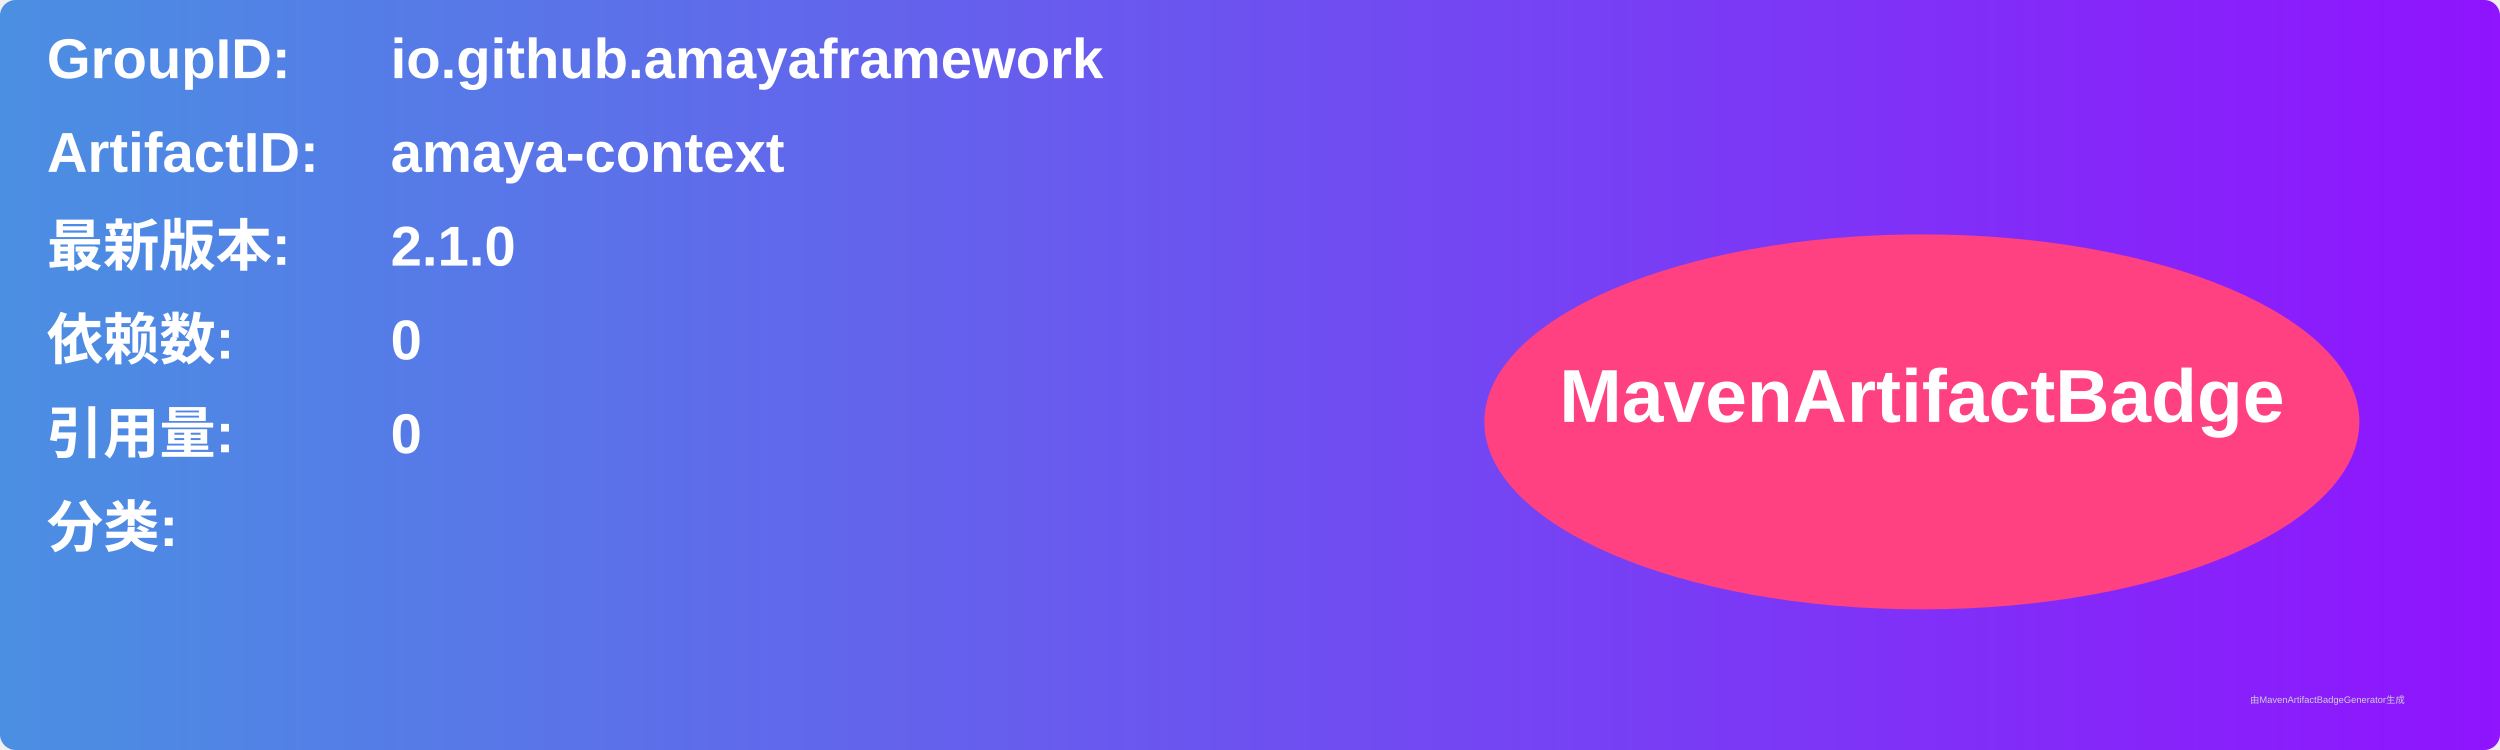
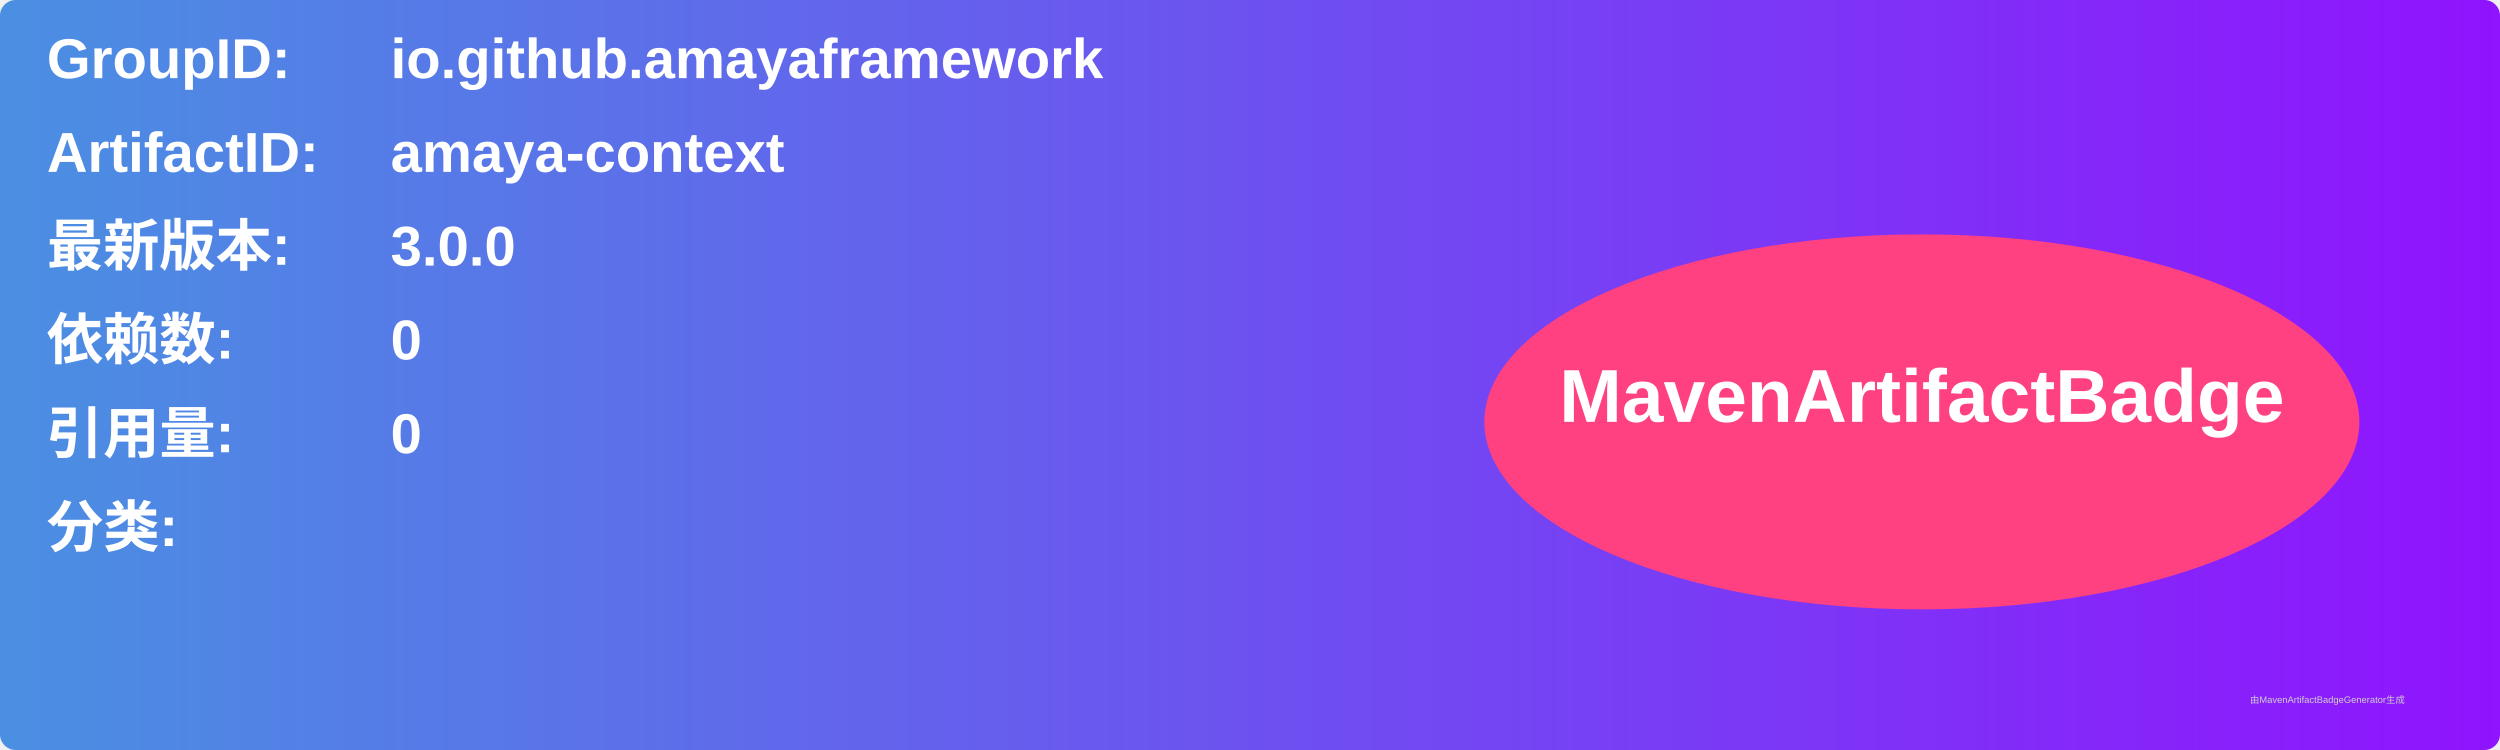
<svg xmlns="http://www.w3.org/2000/svg" width="800" height="240" viewBox="0 0 800 240">
  <linearGradient id="grad" x1="0%" y1="0%" x2="100%" y2="0%">
    <stop offset="0%" stop-color="#4a90e2" />
    <stop offset="100%" stop-color="#9013fe" />
  </linearGradient>
  <rect width="100%" height="100%" rx="5" ry="5" fill="url(#grad)" />
  <g transform="translate(15, 15)">
    <text x="0" y="10" font-family="Arial" font-size="18" fill="white" font-weight="bold" width="260">GroupID:</text>
    <text x="110" y="10" font-family="Arial" font-size="18" fill="white" font-weight="bold" width="460">io.github.amayaframework</text>
    <text x="0" y="40" font-family="Arial" font-size="18" fill="white" font-weight="bold" width="260">ArtifactID:</text>
    <text x="110" y="40" font-family="Arial" font-size="18" fill="white" font-weight="bold" width="460">amaya-context</text>
    <text x="0" y="70" font-family="Arial" font-size="18" fill="white" font-weight="bold">最新版本:</text>
    <text x="110" y="70" font-family="Arial" font-size="18" fill="white" font-weight="bold">
-       <tspan font-weight="bold">2.1.0</tspan>
+       <tspan font-weight="bold">3.0.0</tspan>
    </text>
    <text x="0" y="100" font-family="Arial" font-size="18" fill="white" font-weight="bold">依赖数: </text>
    <text x="110" y="100" font-family="Arial" font-size="18" fill="white">
      <tspan font-weight="bold">0</tspan>
    </text>
    <text x="0" y="130" font-family="Arial" font-size="18" fill="white" font-weight="bold">引用量: </text>
    <text x="110" y="130" font-family="Arial" font-size="18" fill="white">
      <tspan font-weight="bold">0</tspan>
    </text>
    <text x="0" y="160" font-family="Arial" font-size="18" fill="white" font-weight="bold">分类:</text>
    <text x="10" y="190" font-family="Arial" font-size="10" fill="white">
      <tspan font-weight="bold" />
    </text>
    <ellipse cx="600" cy="120" rx="140" ry="60" fill="#ff4081" />
    <text x="600" y="120" text-anchor="middle" font-family="Arial" font-size="24" fill="white" font-weight="bold">MavenArtifactBadge</text>
  </g>
  <text x="720" y="225" font-family="Arial" font-size="3" fill="#d0d0d0">由MavenArtifactBadgeGenerator生成</text>
</svg>
